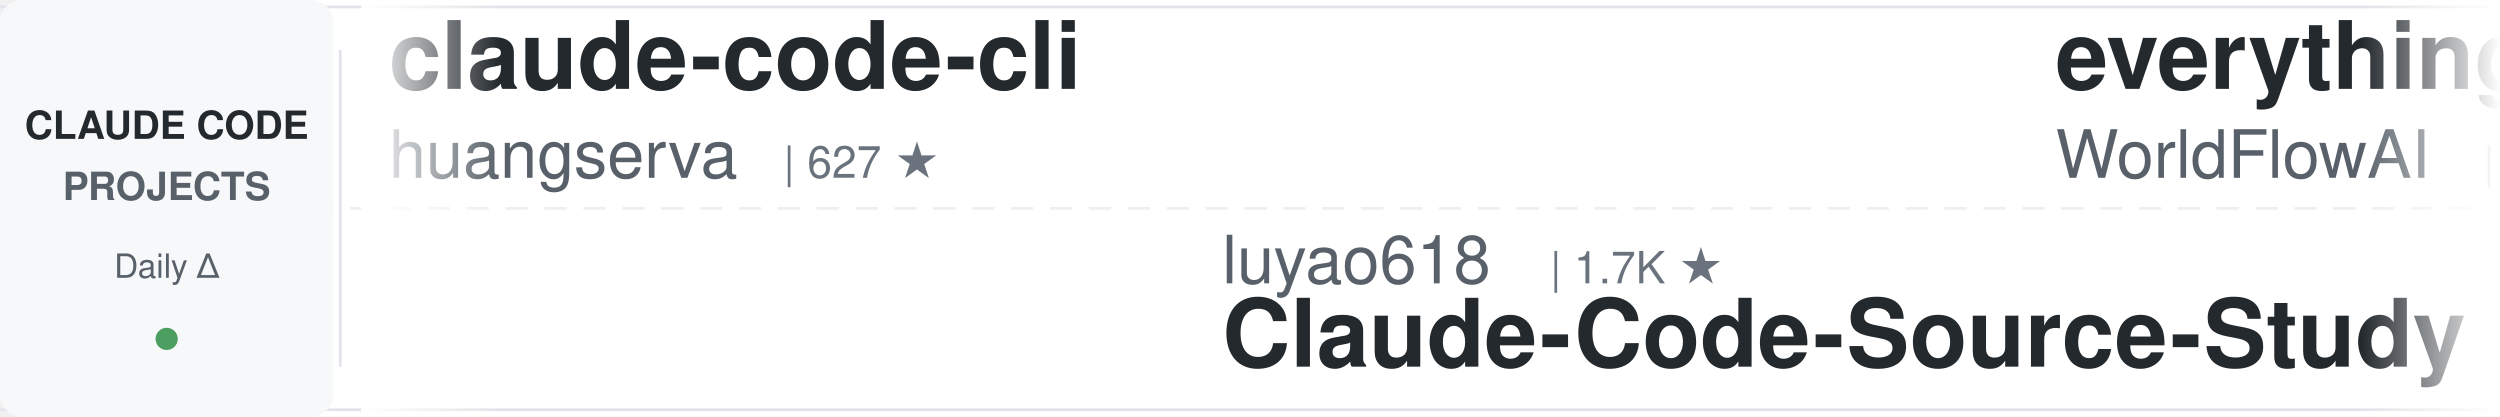
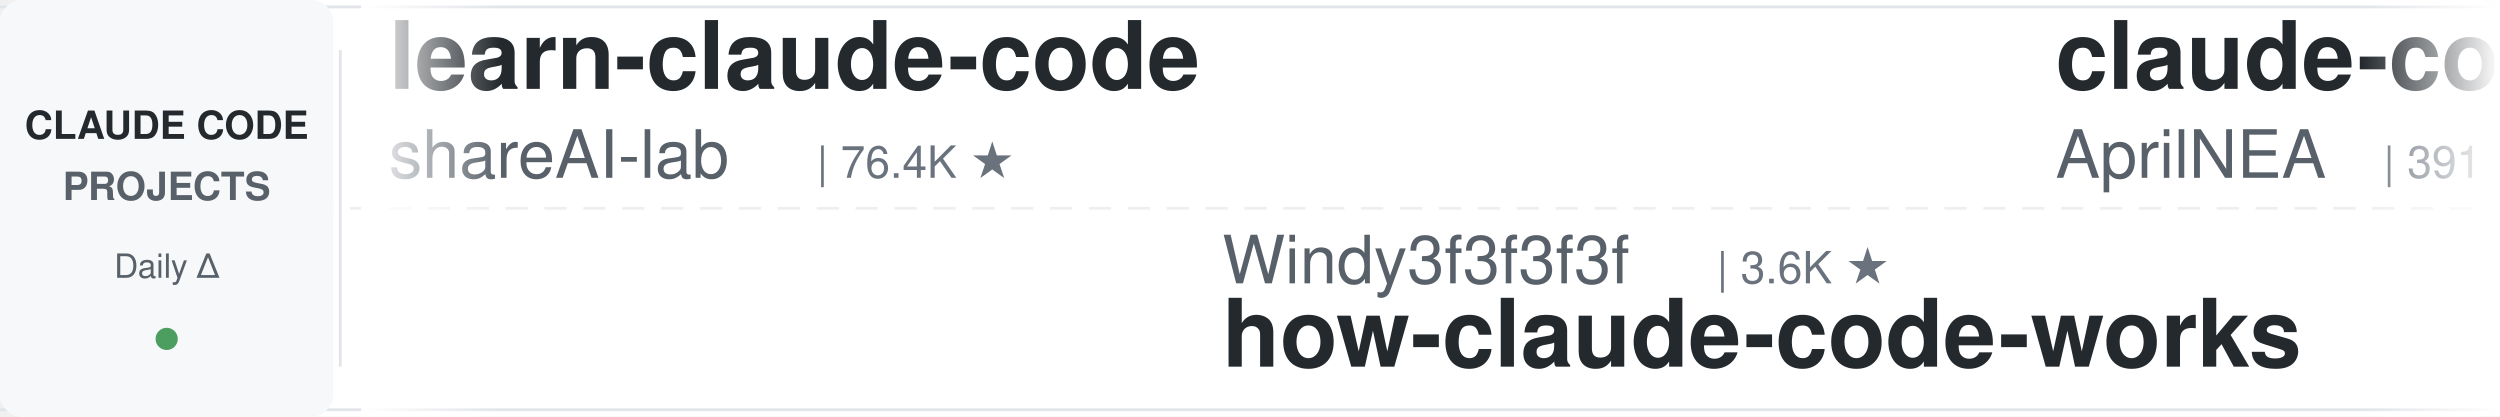
<svg xmlns="http://www.w3.org/2000/svg" width="900" height="150">
  <defs>
    <linearGradient id="awesomeLeftFade" x1="0%" y1="0%" x2="100%" y2="0%">
      <stop offset="0%" style="stop-color:#ffffff;stop-opacity:1" />
      <stop offset="100%" style="stop-color:#ffffff;stop-opacity:0" />
    </linearGradient>
    <linearGradient id="awesomeRightFade" x1="0%" y1="0%" x2="100%" y2="0%">
      <stop offset="0%" style="stop-color:#ffffff;stop-opacity:0" />
      <stop offset="100%" style="stop-color:#ffffff;stop-opacity:1" />
    </linearGradient>
  </defs>
  <rect width="900" height="150" fill="#ffffff" rx="8" />
  <rect x="0" y="2" width="900" height="1" fill="#e1e4e8" />
  <rect x="0" y="147" width="900" height="1" fill="#e1e4e8" />
  <line x1="0" y1="75" x2="900" y2="75" stroke="#e1e4e8" stroke-width="1" stroke-dasharray="8 6" opacity="0.6" />
  <rect x="0" y="0" width="120" height="150" fill="#f6f8fa" rx="8" />
  <text x="60" y="50" font-family="-apple-system, BlinkMacSystemFont, 'Segoe UI', Helvetica, Arial, sans-serif" font-size="14" font-weight="600" fill="#24292e" text-anchor="middle">CLAUDE CODE</text>
  <text x="60" y="72" font-family="-apple-system, BlinkMacSystemFont, 'Segoe UI', Helvetica, Arial, sans-serif" font-size="14" font-weight="600" fill="#586069" text-anchor="middle">PROJECTS</text>
  <text x="60" y="100" font-family="-apple-system, BlinkMacSystemFont, 'Segoe UI', Helvetica, Arial, sans-serif" font-size="12" font-weight="500" fill="#586069" text-anchor="middle">Daily Δ</text>
  <circle cx="60" cy="122" r="4" fill="#22863a" opacity="0.8" />
  <rect x="122" y="18" width="1" height="114" fill="#e1e4e8" />
  <clipPath id="awesomeTickerClip">
    <rect x="130" y="0" width="770" height="150" />
  </clipPath>
  <g clip-path="url(#awesomeTickerClip)">
    <g id="awesomeTickerItems">
      <animateTransform attributeName="transform" attributeType="XML" type="translate" from="0 0" to="-3000 0" dur="54s" repeatCount="indefinite" />
      <g transform="translate(0, 0)">
-         <text x="140" y="32" font-family="-apple-system, BlinkMacSystemFont, 'Segoe UI', Helvetica, Arial, sans-serif" font-size="34" font-weight="600" fill="#24292e">claude-code-cli</text>
-         <text x="140" y="64" font-family="-apple-system, BlinkMacSystemFont, 'Segoe UI', Helvetica, Arial, sans-serif" font-size="24" font-weight="400" fill="#586069">huangserva</text>
-         <text x="282" y="64" font-family="-apple-system, BlinkMacSystemFont, 'Segoe UI', Helvetica, Arial, sans-serif" font-size="16" font-weight="500" fill="#6a737d">| 627 ★</text>
+         <text x="140" y="32" font-family="-apple-system, BlinkMacSystemFont, 'Segoe UI', Helvetica, Arial, sans-serif" font-size="34" font-weight="600" fill="#24292e">learn-claude-code</text>
+         <text x="140" y="64" font-family="-apple-system, BlinkMacSystemFont, 'Segoe UI', Helvetica, Arial, sans-serif" font-size="24" font-weight="400" fill="#586069">shareAI-lab</text>
+         <text x="294" y="64" font-family="-apple-system, BlinkMacSystemFont, 'Segoe UI', Helvetica, Arial, sans-serif" font-size="16" font-weight="500" fill="#6a737d">| 76.4K ★</text>
      </g>
      <g transform="translate(300, 0)">
-         <text x="140" y="102" font-family="-apple-system, BlinkMacSystemFont, 'Segoe UI', Helvetica, Arial, sans-serif" font-size="24" font-weight="400" fill="#586069">luyao618</text>
-         <text x="258" y="102" font-family="-apple-system, BlinkMacSystemFont, 'Segoe UI', Helvetica, Arial, sans-serif" font-size="16" font-weight="500" fill="#6a737d">| 1.7K ★</text>
-         <text x="140" y="132" font-family="-apple-system, BlinkMacSystemFont, 'Segoe UI', Helvetica, Arial, sans-serif" font-size="34" font-weight="600" fill="#24292e">Claude-Code-Source-Study</text>
+         <text x="140" y="102" font-family="-apple-system, BlinkMacSystemFont, 'Segoe UI', Helvetica, Arial, sans-serif" font-size="24" font-weight="400" fill="#586069">Windy3f3f3f3f</text>
+         <text x="318" y="102" font-family="-apple-system, BlinkMacSystemFont, 'Segoe UI', Helvetica, Arial, sans-serif" font-size="16" font-weight="500" fill="#6a737d">| 3.6K ★</text>
+         <text x="140" y="132" font-family="-apple-system, BlinkMacSystemFont, 'Segoe UI', Helvetica, Arial, sans-serif" font-size="34" font-weight="600" fill="#24292e">how-claude-code-works</text>
      </g>
      <g transform="translate(600, 0)">
-         <text x="140" y="32" font-family="-apple-system, BlinkMacSystemFont, 'Segoe UI', Helvetica, Arial, sans-serif" font-size="34" font-weight="600" fill="#24292e">everything-claude-code</text>
-         <text x="140" y="64" font-family="-apple-system, BlinkMacSystemFont, 'Segoe UI', Helvetica, Arial, sans-serif" font-size="24" font-weight="400" fill="#586069">WorldFlowAI</text>
-         <text x="294" y="64" font-family="-apple-system, BlinkMacSystemFont, 'Segoe UI', Helvetica, Arial, sans-serif" font-size="16" font-weight="500" fill="#6a737d">| 2.7K ★</text>
-         <text x="371" y="64" font-family="-apple-system, BlinkMacSystemFont, 'Segoe UI', Helvetica, Arial, sans-serif" font-size="16" font-weight="500" fill="#22863a"> +14</text>
+         <text x="140" y="32" font-family="-apple-system, BlinkMacSystemFont, 'Segoe UI', Helvetica, Arial, sans-serif" font-size="34" font-weight="600" fill="#24292e">claude-code-source</text>
+         <text x="140" y="64" font-family="-apple-system, BlinkMacSystemFont, 'Segoe UI', Helvetica, Arial, sans-serif" font-size="24" font-weight="400" fill="#586069">AprilNEA</text>
+         <text x="258" y="64" font-family="-apple-system, BlinkMacSystemFont, 'Segoe UI', Helvetica, Arial, sans-serif" font-size="16" font-weight="500" fill="#6a737d">| 391 ★</text>
      </g>
      <g transform="translate(900, 0)">
-         <text x="140" y="102" font-family="-apple-system, BlinkMacSystemFont, 'Segoe UI', Helvetica, Arial, sans-serif" font-size="24" font-weight="400" fill="#586069">ChinaSiro</text>
-         <text x="270" y="102" font-family="-apple-system, BlinkMacSystemFont, 'Segoe UI', Helvetica, Arial, sans-serif" font-size="16" font-weight="500" fill="#6a737d">| 9.7K ★</text>
-         <text x="140" y="132" font-family="-apple-system, BlinkMacSystemFont, 'Segoe UI', Helvetica, Arial, sans-serif" font-size="34" font-weight="600" fill="#24292e">claude-code-sourcemap</text>
+         <text x="140" y="102" font-family="-apple-system, BlinkMacSystemFont, 'Segoe UI', Helvetica, Arial, sans-serif" font-size="24" font-weight="400" fill="#586069">anthropics</text>
+         <text x="282" y="102" font-family="-apple-system, BlinkMacSystemFont, 'Segoe UI', Helvetica, Arial, sans-serif" font-size="16" font-weight="500" fill="#6a737d">| 974 ★</text>
+         <text x="140" y="132" font-family="-apple-system, BlinkMacSystemFont, 'Segoe UI', Helvetica, Arial, sans-serif" font-size="34" font-weight="600" fill="#24292e">claude-code-base-action</text>
      </g>
      <g transform="translate(1200, 0)">
-         <text x="140" y="32" font-family="-apple-system, BlinkMacSystemFont, 'Segoe UI', Helvetica, Arial, sans-serif" font-size="34" font-weight="600" fill="#24292e">my-claude-code-setup</text>
-         <text x="140" y="64" font-family="-apple-system, BlinkMacSystemFont, 'Segoe UI', Helvetica, Arial, sans-serif" font-size="24" font-weight="400" fill="#586069">centminmod</text>
-         <text x="282" y="64" font-family="-apple-system, BlinkMacSystemFont, 'Segoe UI', Helvetica, Arial, sans-serif" font-size="16" font-weight="500" fill="#6a737d">| 2.6K ★</text>
+         <text x="140" y="32" font-family="-apple-system, BlinkMacSystemFont, 'Segoe UI', Helvetica, Arial, sans-serif" font-size="34" font-weight="600" fill="#24292e">system_prompts_leaks</text>
+         <text x="140" y="64" font-family="-apple-system, BlinkMacSystemFont, 'Segoe UI', Helvetica, Arial, sans-serif" font-size="24" font-weight="400" fill="#586069">asgeirtj</text>
+         <text x="258" y="64" font-family="-apple-system, BlinkMacSystemFont, 'Segoe UI', Helvetica, Arial, sans-serif" font-size="16" font-weight="500" fill="#6a737d">| 64.6K ★</text>
+         <text x="344" y="64" font-family="-apple-system, BlinkMacSystemFont, 'Segoe UI', Helvetica, Arial, sans-serif" font-size="16" font-weight="500" fill="#22863a"> +8</text>
      </g>
      <g transform="translate(1500, 0)">
-         <text x="140" y="102" font-family="-apple-system, BlinkMacSystemFont, 'Segoe UI', Helvetica, Arial, sans-serif" font-size="24" font-weight="400" fill="#586069">ding113</text>
-         <text x="246" y="102" font-family="-apple-system, BlinkMacSystemFont, 'Segoe UI', Helvetica, Arial, sans-serif" font-size="16" font-weight="500" fill="#6a737d">| 3.4K ★</text>
-         <text x="140" y="132" font-family="-apple-system, BlinkMacSystemFont, 'Segoe UI', Helvetica, Arial, sans-serif" font-size="34" font-weight="600" fill="#24292e">claude-code-hub</text>
+         <text x="140" y="102" font-family="-apple-system, BlinkMacSystemFont, 'Segoe UI', Helvetica, Arial, sans-serif" font-size="24" font-weight="400" fill="#586069">edmund-io</text>
+         <text x="270" y="102" font-family="-apple-system, BlinkMacSystemFont, 'Segoe UI', Helvetica, Arial, sans-serif" font-size="16" font-weight="500" fill="#6a737d">| 1.5K ★</text>
+         <text x="140" y="132" font-family="-apple-system, BlinkMacSystemFont, 'Segoe UI', Helvetica, Arial, sans-serif" font-size="34" font-weight="600" fill="#24292e">edmunds-claude-code</text>
      </g>
      <g transform="translate(1800, 0)">
-         <text x="140" y="32" font-family="-apple-system, BlinkMacSystemFont, 'Segoe UI', Helvetica, Arial, sans-serif" font-size="34" font-weight="600" fill="#24292e">claude-code-telegram</text>
-         <text x="140" y="64" font-family="-apple-system, BlinkMacSystemFont, 'Segoe UI', Helvetica, Arial, sans-serif" font-size="24" font-weight="400" fill="#586069">RichardAtCT</text>
-         <text x="294" y="64" font-family="-apple-system, BlinkMacSystemFont, 'Segoe UI', Helvetica, Arial, sans-serif" font-size="16" font-weight="500" fill="#6a737d">| 2.8K ★</text>
+         <text x="140" y="32" font-family="-apple-system, BlinkMacSystemFont, 'Segoe UI', Helvetica, Arial, sans-serif" font-size="34" font-weight="600" fill="#24292e">claude-code-source</text>
+         <text x="140" y="64" font-family="-apple-system, BlinkMacSystemFont, 'Segoe UI', Helvetica, Arial, sans-serif" font-size="24" font-weight="400" fill="#586069">JrCx7scC</text>
+         <text x="258" y="64" font-family="-apple-system, BlinkMacSystemFont, 'Segoe UI', Helvetica, Arial, sans-serif" font-size="16" font-weight="500" fill="#6a737d">| 376 ★</text>
      </g>
      <g transform="translate(2100, 0)">
-         <text x="140" y="102" font-family="-apple-system, BlinkMacSystemFont, 'Segoe UI', Helvetica, Arial, sans-serif" font-size="24" font-weight="400" fill="#586069">anthropics</text>
-         <text x="282" y="102" font-family="-apple-system, BlinkMacSystemFont, 'Segoe UI', Helvetica, Arial, sans-serif" font-size="16" font-weight="500" fill="#6a737d">| 175.4K ★</text>
-         <text x="377" y="102" font-family="-apple-system, BlinkMacSystemFont, 'Segoe UI', Helvetica, Arial, sans-serif" font-size="16" font-weight="500" fill="#22863a"> +17</text>
-         <text x="140" y="132" font-family="-apple-system, BlinkMacSystemFont, 'Segoe UI', Helvetica, Arial, sans-serif" font-size="34" font-weight="600" fill="#24292e">skills</text>
+         <text x="140" y="102" font-family="-apple-system, BlinkMacSystemFont, 'Segoe UI', Helvetica, Arial, sans-serif" font-size="24" font-weight="400" fill="#586069">alejandrobalderas</text>
+         <text x="366" y="102" font-family="-apple-system, BlinkMacSystemFont, 'Segoe UI', Helvetica, Arial, sans-serif" font-size="16" font-weight="500" fill="#6a737d">| 2.8K ★</text>
+         <text x="140" y="132" font-family="-apple-system, BlinkMacSystemFont, 'Segoe UI', Helvetica, Arial, sans-serif" font-size="34" font-weight="600" fill="#24292e">claude-code-from-source</text>
      </g>
      <g transform="translate(2400, 0)">
-         <text x="140" y="32" font-family="-apple-system, BlinkMacSystemFont, 'Segoe UI', Helvetica, Arial, sans-serif" font-size="34" font-weight="600" fill="#24292e">claude-code-guide</text>
-         <text x="140" y="64" font-family="-apple-system, BlinkMacSystemFont, 'Segoe UI', Helvetica, Arial, sans-serif" font-size="24" font-weight="400" fill="#586069">Cranot</text>
-         <text x="234" y="64" font-family="-apple-system, BlinkMacSystemFont, 'Segoe UI', Helvetica, Arial, sans-serif" font-size="16" font-weight="500" fill="#6a737d">| 2.9K ★</text>
+         <text x="140" y="32" font-family="-apple-system, BlinkMacSystemFont, 'Segoe UI', Helvetica, Arial, sans-serif" font-size="34" font-weight="600" fill="#24292e">pi-vs-claude-code</text>
+         <text x="140" y="64" font-family="-apple-system, BlinkMacSystemFont, 'Segoe UI', Helvetica, Arial, sans-serif" font-size="24" font-weight="400" fill="#586069">disler</text>
+         <text x="234" y="64" font-family="-apple-system, BlinkMacSystemFont, 'Segoe UI', Helvetica, Arial, sans-serif" font-size="16" font-weight="500" fill="#6a737d">| 1.7K ★</text>
      </g>
      <g transform="translate(2700, 0)">
-         <text x="140" y="102" font-family="-apple-system, BlinkMacSystemFont, 'Segoe UI', Helvetica, Arial, sans-serif" font-size="24" font-weight="400" fill="#586069">Yeachan-Heo</text>
-         <text x="294" y="102" font-family="-apple-system, BlinkMacSystemFont, 'Segoe UI', Helvetica, Arial, sans-serif" font-size="16" font-weight="500" fill="#6a737d">| 39.1K ★</text>
-         <text x="140" y="132" font-family="-apple-system, BlinkMacSystemFont, 'Segoe UI', Helvetica, Arial, sans-serif" font-size="34" font-weight="600" fill="#24292e">oh-my-claudecode</text>
+         <text x="140" y="102" font-family="-apple-system, BlinkMacSystemFont, 'Segoe UI', Helvetica, Arial, sans-serif" font-size="24" font-weight="400" fill="#586069">musistudio</text>
+         <text x="282" y="102" font-family="-apple-system, BlinkMacSystemFont, 'Segoe UI', Helvetica, Arial, sans-serif" font-size="16" font-weight="500" fill="#6a737d">| 37.2K ★</text>
+         <text x="368" y="102" font-family="-apple-system, BlinkMacSystemFont, 'Segoe UI', Helvetica, Arial, sans-serif" font-size="16" font-weight="500" fill="#22863a"> +2</text>
+         <text x="140" y="132" font-family="-apple-system, BlinkMacSystemFont, 'Segoe UI', Helvetica, Arial, sans-serif" font-size="34" font-weight="600" fill="#24292e">claude-code-router</text>
      </g>
      <g transform="translate(3000, 0)">
-         <text x="140" y="32" font-family="-apple-system, BlinkMacSystemFont, 'Segoe UI', Helvetica, Arial, sans-serif" font-size="34" font-weight="600" fill="#24292e">claude-code-cli</text>
-         <text x="140" y="64" font-family="-apple-system, BlinkMacSystemFont, 'Segoe UI', Helvetica, Arial, sans-serif" font-size="24" font-weight="400" fill="#586069">huangserva</text>
-         <text x="282" y="64" font-family="-apple-system, BlinkMacSystemFont, 'Segoe UI', Helvetica, Arial, sans-serif" font-size="16" font-weight="500" fill="#6a737d">| 627 ★</text>
+         <text x="140" y="32" font-family="-apple-system, BlinkMacSystemFont, 'Segoe UI', Helvetica, Arial, sans-serif" font-size="34" font-weight="600" fill="#24292e">learn-claude-code</text>
+         <text x="140" y="64" font-family="-apple-system, BlinkMacSystemFont, 'Segoe UI', Helvetica, Arial, sans-serif" font-size="24" font-weight="400" fill="#586069">shareAI-lab</text>
+         <text x="294" y="64" font-family="-apple-system, BlinkMacSystemFont, 'Segoe UI', Helvetica, Arial, sans-serif" font-size="16" font-weight="500" fill="#6a737d">| 76.4K ★</text>
      </g>
      <g transform="translate(3300, 0)">
-         <text x="140" y="102" font-family="-apple-system, BlinkMacSystemFont, 'Segoe UI', Helvetica, Arial, sans-serif" font-size="24" font-weight="400" fill="#586069">luyao618</text>
-         <text x="258" y="102" font-family="-apple-system, BlinkMacSystemFont, 'Segoe UI', Helvetica, Arial, sans-serif" font-size="16" font-weight="500" fill="#6a737d">| 1.7K ★</text>
-         <text x="140" y="132" font-family="-apple-system, BlinkMacSystemFont, 'Segoe UI', Helvetica, Arial, sans-serif" font-size="34" font-weight="600" fill="#24292e">Claude-Code-Source-Study</text>
+         <text x="140" y="102" font-family="-apple-system, BlinkMacSystemFont, 'Segoe UI', Helvetica, Arial, sans-serif" font-size="24" font-weight="400" fill="#586069">Windy3f3f3f3f</text>
+         <text x="318" y="102" font-family="-apple-system, BlinkMacSystemFont, 'Segoe UI', Helvetica, Arial, sans-serif" font-size="16" font-weight="500" fill="#6a737d">| 3.6K ★</text>
+         <text x="140" y="132" font-family="-apple-system, BlinkMacSystemFont, 'Segoe UI', Helvetica, Arial, sans-serif" font-size="34" font-weight="600" fill="#24292e">how-claude-code-works</text>
      </g>
      <g transform="translate(3600, 0)">
-         <text x="140" y="32" font-family="-apple-system, BlinkMacSystemFont, 'Segoe UI', Helvetica, Arial, sans-serif" font-size="34" font-weight="600" fill="#24292e">everything-claude-code</text>
-         <text x="140" y="64" font-family="-apple-system, BlinkMacSystemFont, 'Segoe UI', Helvetica, Arial, sans-serif" font-size="24" font-weight="400" fill="#586069">WorldFlowAI</text>
-         <text x="294" y="64" font-family="-apple-system, BlinkMacSystemFont, 'Segoe UI', Helvetica, Arial, sans-serif" font-size="16" font-weight="500" fill="#6a737d">| 2.7K ★</text>
-         <text x="371" y="64" font-family="-apple-system, BlinkMacSystemFont, 'Segoe UI', Helvetica, Arial, sans-serif" font-size="16" font-weight="500" fill="#22863a"> +14</text>
+         <text x="140" y="32" font-family="-apple-system, BlinkMacSystemFont, 'Segoe UI', Helvetica, Arial, sans-serif" font-size="34" font-weight="600" fill="#24292e">claude-code-source</text>
+         <text x="140" y="64" font-family="-apple-system, BlinkMacSystemFont, 'Segoe UI', Helvetica, Arial, sans-serif" font-size="24" font-weight="400" fill="#586069">AprilNEA</text>
+         <text x="258" y="64" font-family="-apple-system, BlinkMacSystemFont, 'Segoe UI', Helvetica, Arial, sans-serif" font-size="16" font-weight="500" fill="#6a737d">| 391 ★</text>
      </g>
      <g transform="translate(3900, 0)">
-         <text x="140" y="102" font-family="-apple-system, BlinkMacSystemFont, 'Segoe UI', Helvetica, Arial, sans-serif" font-size="24" font-weight="400" fill="#586069">ChinaSiro</text>
-         <text x="270" y="102" font-family="-apple-system, BlinkMacSystemFont, 'Segoe UI', Helvetica, Arial, sans-serif" font-size="16" font-weight="500" fill="#6a737d">| 9.7K ★</text>
-         <text x="140" y="132" font-family="-apple-system, BlinkMacSystemFont, 'Segoe UI', Helvetica, Arial, sans-serif" font-size="34" font-weight="600" fill="#24292e">claude-code-sourcemap</text>
+         <text x="140" y="102" font-family="-apple-system, BlinkMacSystemFont, 'Segoe UI', Helvetica, Arial, sans-serif" font-size="24" font-weight="400" fill="#586069">anthropics</text>
+         <text x="282" y="102" font-family="-apple-system, BlinkMacSystemFont, 'Segoe UI', Helvetica, Arial, sans-serif" font-size="16" font-weight="500" fill="#6a737d">| 974 ★</text>
+         <text x="140" y="132" font-family="-apple-system, BlinkMacSystemFont, 'Segoe UI', Helvetica, Arial, sans-serif" font-size="34" font-weight="600" fill="#24292e">claude-code-base-action</text>
      </g>
    </g>
  </g>
  <rect x="130" y="0" width="50" height="150" fill="url(#awesomeLeftFade)" />
  <rect x="850" y="0" width="50" height="150" fill="url(#awesomeRightFade)" />
</svg>
